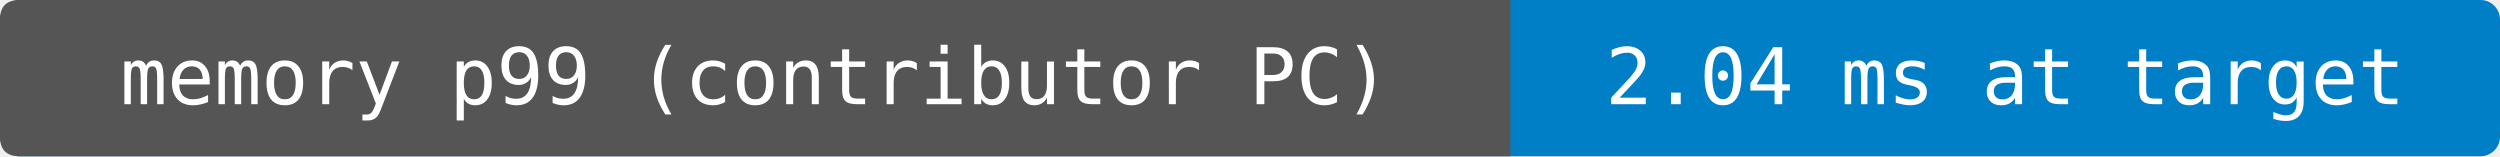
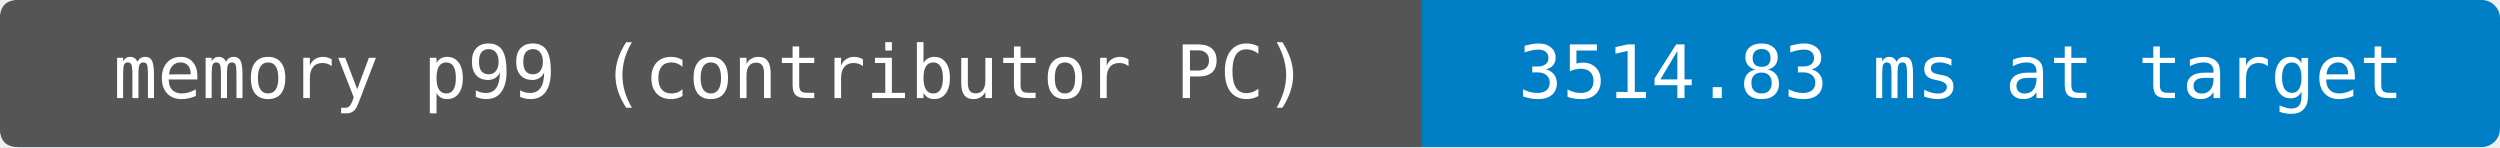
- <svg xmlns="http://www.w3.org/2000/svg" width="384" height="24" viewBox="0 0 384 24" role="img" aria-label="memory p99 (contributor PC): 2.04 ms at target">
-   <rect width="384" height="24" rx="3" fill="#007ec6" />
+ <svg xmlns="http://www.w3.org/2000/svg" width="408" height="24" viewBox="0 0 408 24" role="img" aria-label="memory p99 (contributor PC): 3514.83 ms at target">
+   <rect width="408" height="24" rx="3" fill="#007ec6" />
  <path d="M3 0H232V24H3Q0 24 0 21V3Q0 0 3 0" fill="#555" />
  <g fill="#fff" text-anchor="middle" font-family="DejaVu Sans Mono,monospace" font-size="12">
    <text x="116" y="16">memory p99 (contributor PC)</text>
-     <text x="308" y="16">2.04 ms at target</text>
+     <text x="320" y="16">3514.83 ms at target</text>
  </g>
</svg>
